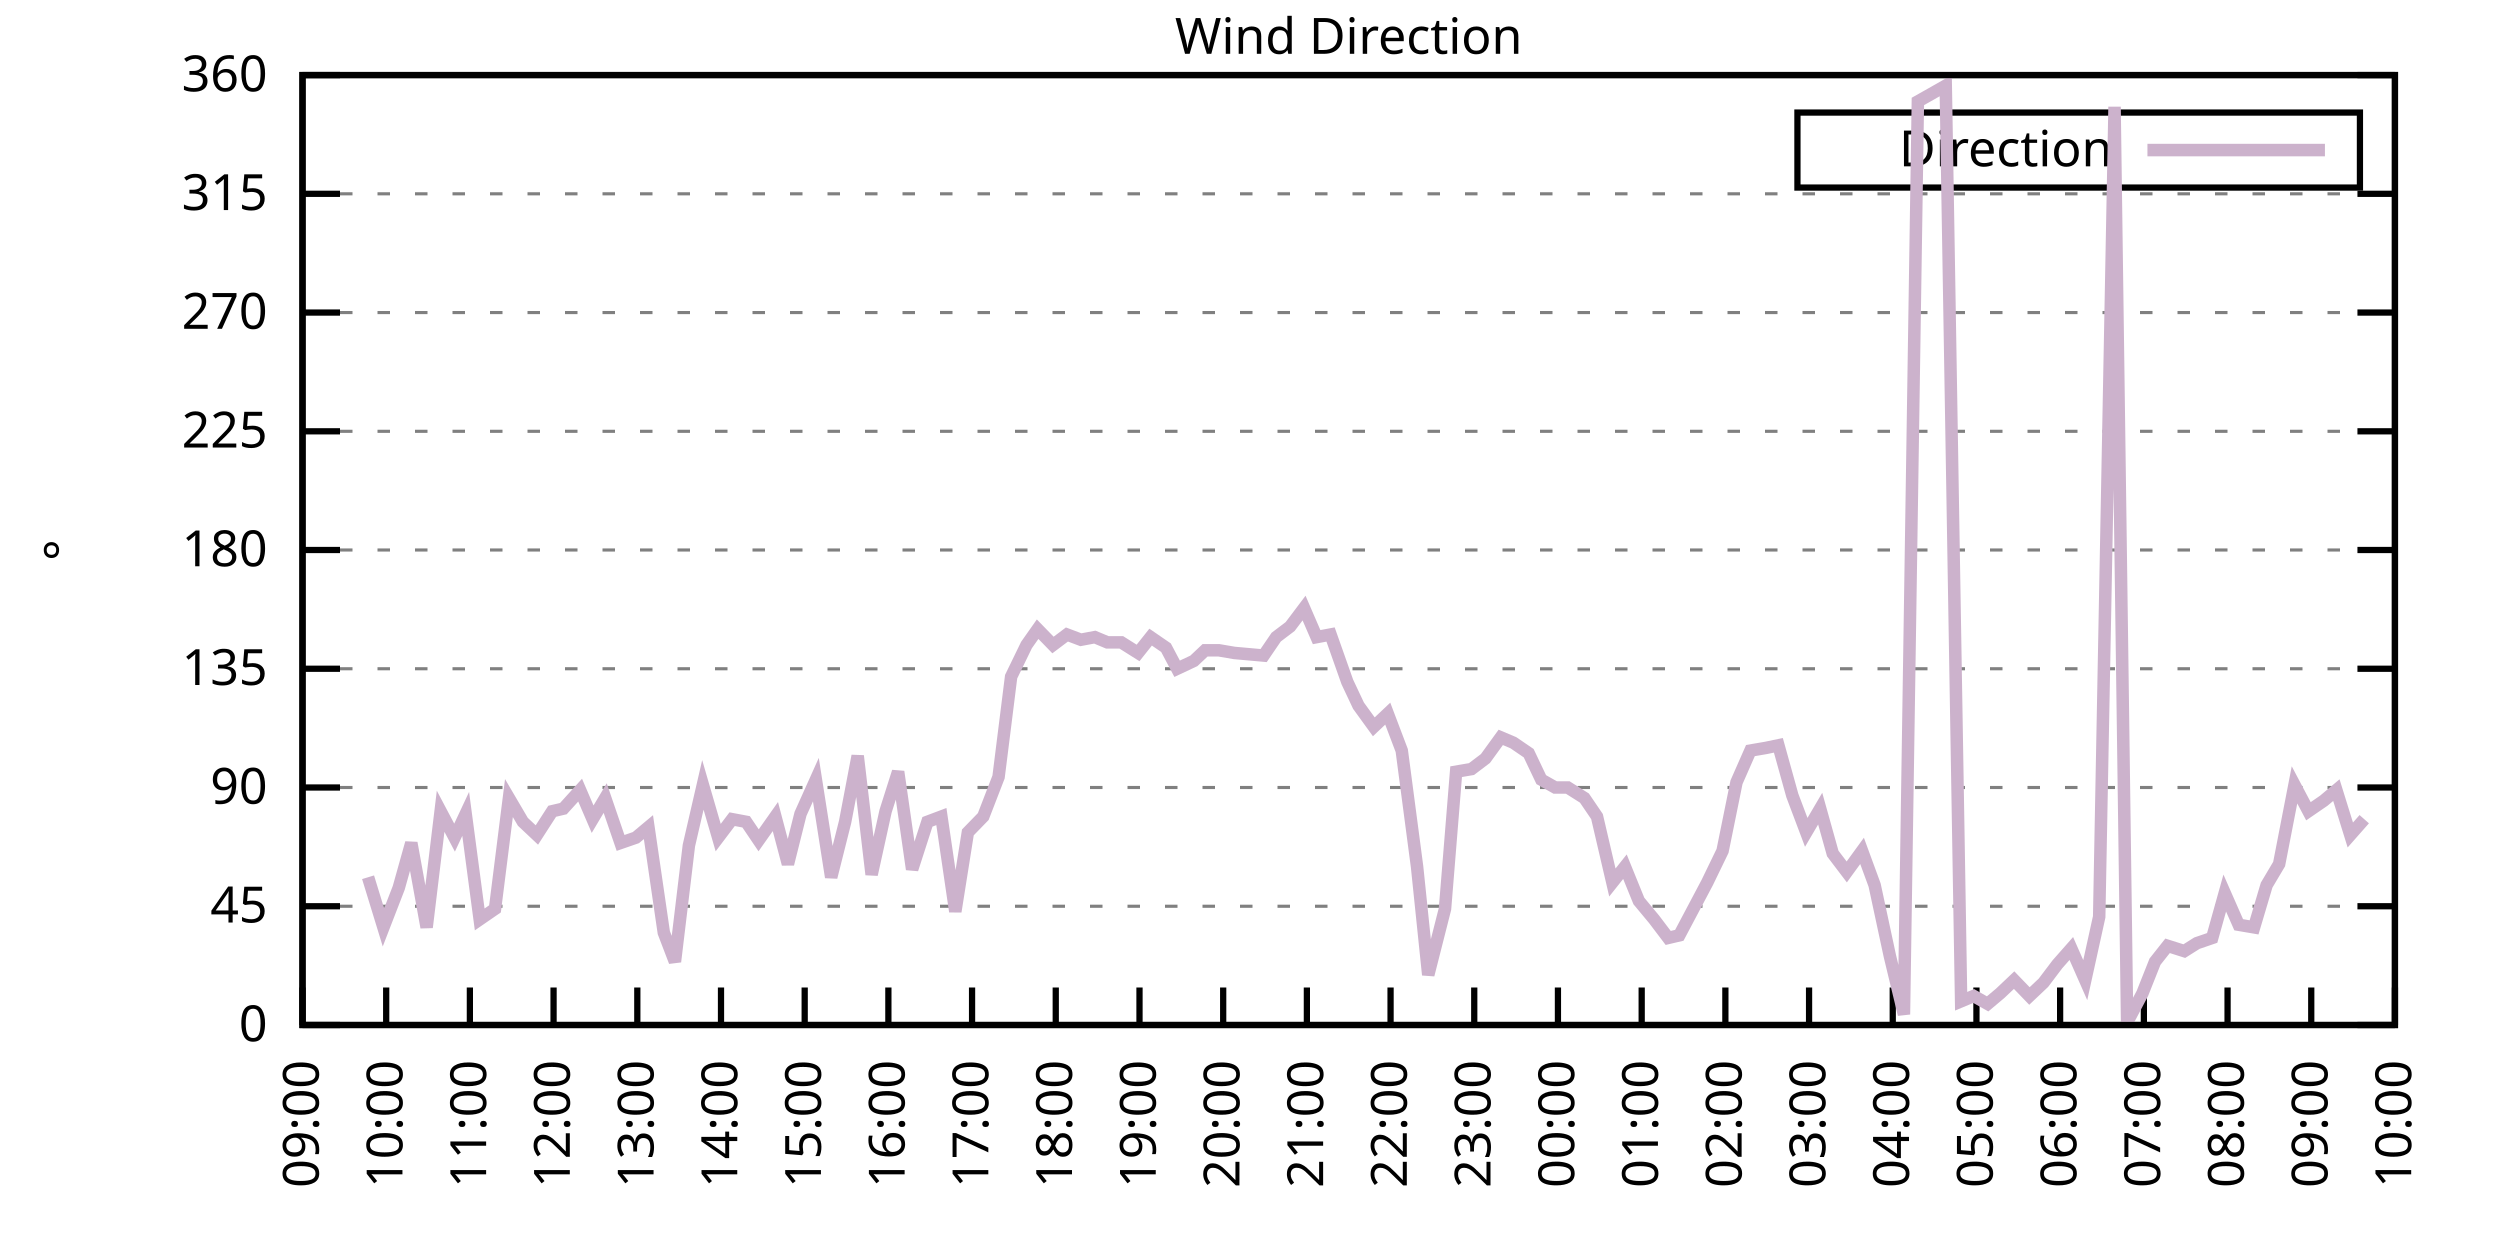
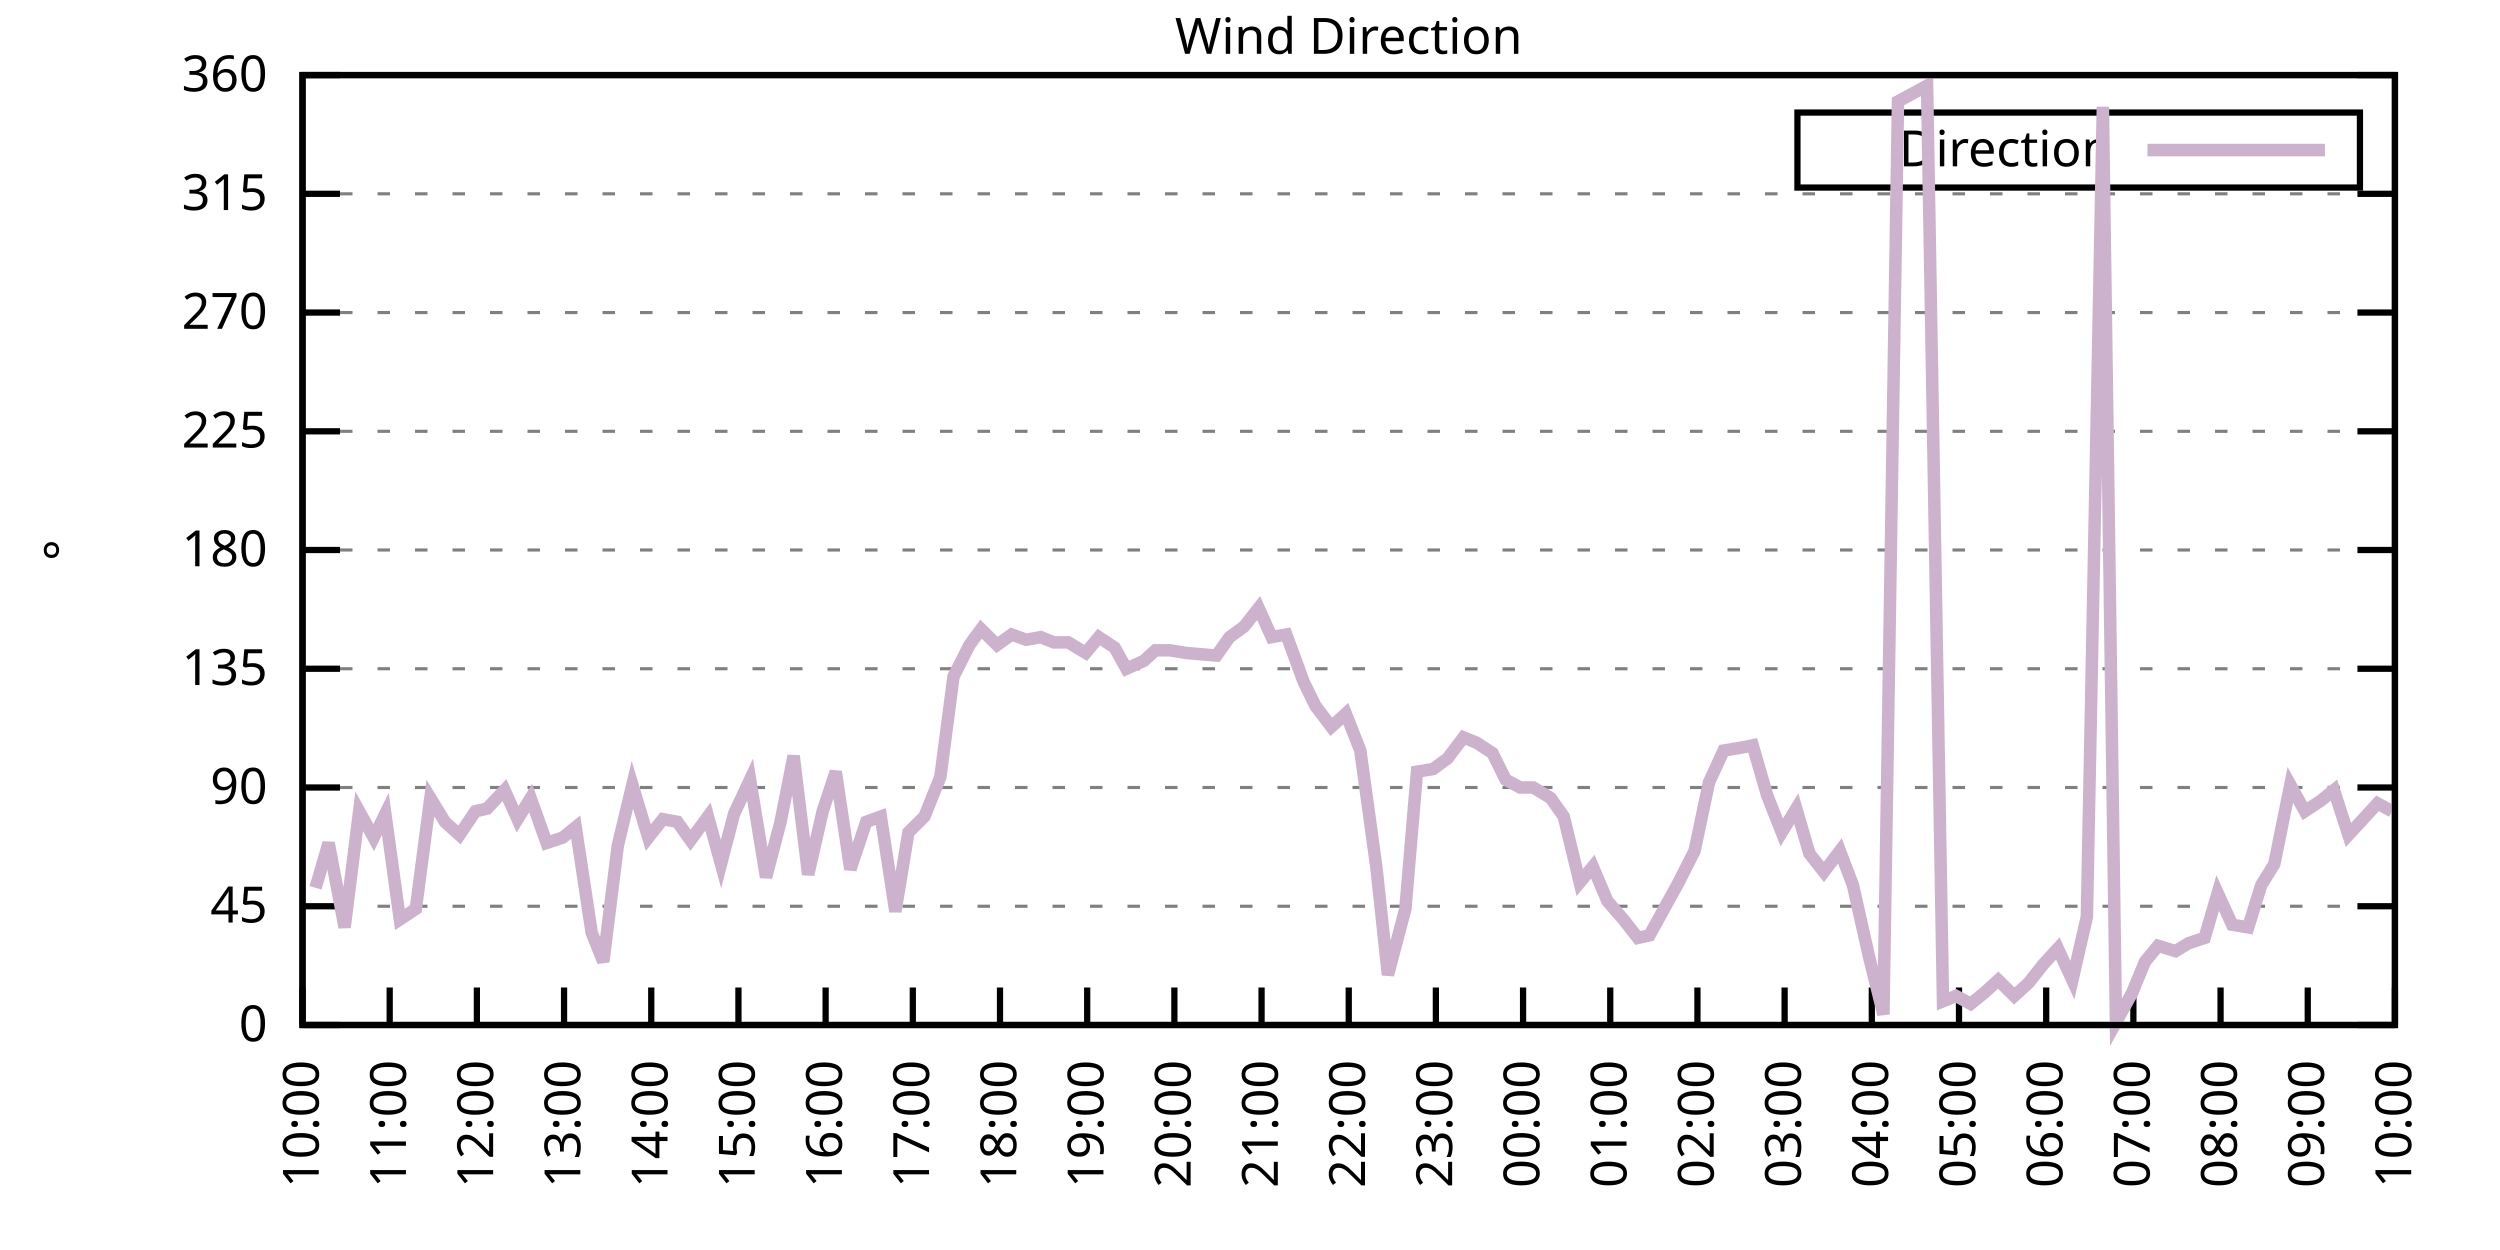
<svg xmlns="http://www.w3.org/2000/svg" xmlns:xlink="http://www.w3.org/1999/xlink" width="400" height="200" viewBox="0 0 400 200">
  <g id="gnuplot_canvas">
    <rect x="0" y="0" width="400" height="200" fill="none" />
    <defs>
      <circle id="gpDot" r="0.5" stroke-width="0.5" stroke="currentColor" />
      <path id="gpPt0" stroke-width="0.333" stroke="currentColor" d="M-1,0 h2 M0,-1 v2" />
      <path id="gpPt1" stroke-width="0.333" stroke="currentColor" d="M-1,-1 L1,1 M1,-1 L-1,1" />
      <path id="gpPt2" stroke-width="0.333" stroke="currentColor" d="M-1,0 L1,0 M0,-1 L0,1 M-1,-1 L1,1 M-1,1 L1,-1" />
      <rect id="gpPt3" stroke-width="0.333" stroke="currentColor" x="-1" y="-1" width="2" height="2" />
      <rect id="gpPt4" stroke-width="0.333" stroke="currentColor" fill="currentColor" x="-1" y="-1" width="2" height="2" />
      <circle id="gpPt5" stroke-width="0.333" stroke="currentColor" cx="0" cy="0" r="1" />
      <use xlink:href="#gpPt5" id="gpPt6" fill="currentColor" stroke="none" />
      <path id="gpPt7" stroke-width="0.333" stroke="currentColor" d="M0,-1.33 L-1.33,0.67 L1.33,0.67 z" />
      <use xlink:href="#gpPt7" id="gpPt8" fill="currentColor" stroke="none" />
      <use xlink:href="#gpPt7" id="gpPt9" stroke="currentColor" transform="rotate(180)" />
      <use xlink:href="#gpPt9" id="gpPt10" fill="currentColor" stroke="none" />
      <use xlink:href="#gpPt3" id="gpPt11" stroke="currentColor" transform="rotate(45)" />
      <use xlink:href="#gpPt11" id="gpPt12" fill="currentColor" stroke="none" />
      <path id="gpPt13" stroke-width="0.333" stroke="currentColor" d="M0,1.330 L1.265,0.411 L0.782,-1.067 L-0.782,-1.076 L-1.265,0.411 z" />
      <use xlink:href="#gpPt13" id="gpPt14" fill="currentColor" stroke="none" />
      <filter id="textbox" filterUnits="objectBoundingBox" x="0" y="0" height="1" width="1">
        <feFlood flood-color="white" flood-opacity="1" result="bgnd" />
        <feComposite in="SourceGraphic" in2="bgnd" operator="atop" />
      </filter>
      <filter id="greybox" filterUnits="objectBoundingBox" x="0" y="0" height="1" width="1">
        <feFlood flood-color="lightgrey" flood-opacity="1" result="grey" />
        <feComposite in="SourceGraphic" in2="grey" operator="atop" />
      </filter>
    </defs>
    <g fill="none" color="white" stroke="currentColor" stroke-width="1.00" stroke-linecap="butt" stroke-linejoin="miter">
</g>
    <g fill="none" color="black" stroke="currentColor" stroke-width="1.00" stroke-linecap="butt" stroke-linejoin="miter">
      <g stroke="none" shape-rendering="crispEdges">
        <polygon fill="rgb(255, 255, 255)" points="48.40,164.00 383.18,164.00 383.18,12.02 48.40,12.02 " />
      </g>
    </g>
    <g fill="none" color="black" stroke="currentColor" stroke-width="1.00" stroke-linecap="butt" stroke-linejoin="miter">
</g>
    <g fill="none" color="black" stroke="black" stroke-width="0.50" stroke-linecap="butt" stroke-linejoin="miter">
</g>
    <g fill="none" color="gray" stroke="currentColor" stroke-width="0.50" stroke-linecap="butt" stroke-linejoin="miter">
      <path stroke="gray" stroke-dasharray="2,4" class="gridline" d="M48.40,164.00 L383.19,164.00  " />
    </g>
    <g fill="none" color="gray" stroke="gray" stroke-width="1.00" stroke-linecap="butt" stroke-linejoin="miter">
</g>
    <g fill="none" color="black" stroke="currentColor" stroke-width="1.00" stroke-linecap="butt" stroke-linejoin="miter">
      <path stroke="black" d="M48.40,164.00 L54.40,164.00 M383.19,164.00 L377.19,164.00  " />
      <g transform="translate(42.80,166.60)" stroke="none" fill="black" font-family="Sans" font-size="8.00" text-anchor="end">
        <text>
          <tspan font-family="Sans"> 0</tspan>
        </text>
      </g>
    </g>
    <g fill="none" color="black" stroke="currentColor" stroke-width="1.00" stroke-linecap="butt" stroke-linejoin="miter">
</g>
    <g fill="none" color="black" stroke="black" stroke-width="0.50" stroke-linecap="butt" stroke-linejoin="miter">
</g>
    <g fill="none" color="gray" stroke="currentColor" stroke-width="0.50" stroke-linecap="butt" stroke-linejoin="miter">
      <path stroke="gray" stroke-dasharray="2,4" class="gridline" d="M48.40,145.00 L383.19,145.00  " />
    </g>
    <g fill="none" color="gray" stroke="gray" stroke-width="1.00" stroke-linecap="butt" stroke-linejoin="miter">
</g>
    <g fill="none" color="black" stroke="currentColor" stroke-width="1.00" stroke-linecap="butt" stroke-linejoin="miter">
      <path stroke="black" d="M48.40,145.00 L54.40,145.00 M383.19,145.00 L377.19,145.00  " />
      <g transform="translate(42.80,147.60)" stroke="none" fill="black" font-family="Sans" font-size="8.00" text-anchor="end">
        <text>
          <tspan font-family="Sans"> 45</tspan>
        </text>
      </g>
    </g>
    <g fill="none" color="black" stroke="currentColor" stroke-width="1.00" stroke-linecap="butt" stroke-linejoin="miter">
</g>
    <g fill="none" color="black" stroke="black" stroke-width="0.50" stroke-linecap="butt" stroke-linejoin="miter">
</g>
    <g fill="none" color="gray" stroke="currentColor" stroke-width="0.50" stroke-linecap="butt" stroke-linejoin="miter">
      <path stroke="gray" stroke-dasharray="2,4" class="gridline" d="M48.40,126.00 L383.19,126.00  " />
    </g>
    <g fill="none" color="gray" stroke="gray" stroke-width="1.00" stroke-linecap="butt" stroke-linejoin="miter">
</g>
    <g fill="none" color="black" stroke="currentColor" stroke-width="1.00" stroke-linecap="butt" stroke-linejoin="miter">
      <path stroke="black" d="M48.40,126.00 L54.40,126.00 M383.19,126.00 L377.19,126.00  " />
      <g transform="translate(42.80,128.60)" stroke="none" fill="black" font-family="Sans" font-size="8.00" text-anchor="end">
        <text>
          <tspan font-family="Sans"> 90</tspan>
        </text>
      </g>
    </g>
    <g fill="none" color="black" stroke="currentColor" stroke-width="1.00" stroke-linecap="butt" stroke-linejoin="miter">
</g>
    <g fill="none" color="black" stroke="black" stroke-width="0.50" stroke-linecap="butt" stroke-linejoin="miter">
</g>
    <g fill="none" color="gray" stroke="currentColor" stroke-width="0.50" stroke-linecap="butt" stroke-linejoin="miter">
      <path stroke="gray" stroke-dasharray="2,4" class="gridline" d="M48.40,107.00 L383.19,107.00  " />
    </g>
    <g fill="none" color="gray" stroke="gray" stroke-width="1.00" stroke-linecap="butt" stroke-linejoin="miter">
</g>
    <g fill="none" color="black" stroke="currentColor" stroke-width="1.00" stroke-linecap="butt" stroke-linejoin="miter">
      <path stroke="black" d="M48.40,107.00 L54.40,107.00 M383.19,107.00 L377.19,107.00  " />
      <g transform="translate(42.80,109.60)" stroke="none" fill="black" font-family="Sans" font-size="8.00" text-anchor="end">
        <text>
          <tspan font-family="Sans"> 135</tspan>
        </text>
      </g>
    </g>
    <g fill="none" color="black" stroke="currentColor" stroke-width="1.00" stroke-linecap="butt" stroke-linejoin="miter">
</g>
    <g fill="none" color="black" stroke="black" stroke-width="0.50" stroke-linecap="butt" stroke-linejoin="miter">
</g>
    <g fill="none" color="gray" stroke="currentColor" stroke-width="0.50" stroke-linecap="butt" stroke-linejoin="miter">
      <path stroke="gray" stroke-dasharray="2,4" class="gridline" d="M48.40,88.00 L383.19,88.00  " />
    </g>
    <g fill="none" color="gray" stroke="gray" stroke-width="1.00" stroke-linecap="butt" stroke-linejoin="miter">
</g>
    <g fill="none" color="black" stroke="currentColor" stroke-width="1.00" stroke-linecap="butt" stroke-linejoin="miter">
      <path stroke="black" d="M48.40,88.00 L54.40,88.00 M383.19,88.00 L377.19,88.00  " />
      <g transform="translate(42.80,90.60)" stroke="none" fill="black" font-family="Sans" font-size="8.00" text-anchor="end">
        <text>
          <tspan font-family="Sans"> 180</tspan>
        </text>
      </g>
    </g>
    <g fill="none" color="black" stroke="currentColor" stroke-width="1.00" stroke-linecap="butt" stroke-linejoin="miter">
</g>
    <g fill="none" color="black" stroke="black" stroke-width="0.50" stroke-linecap="butt" stroke-linejoin="miter">
</g>
    <g fill="none" color="gray" stroke="currentColor" stroke-width="0.50" stroke-linecap="butt" stroke-linejoin="miter">
      <path stroke="gray" stroke-dasharray="2,4" class="gridline" d="M48.40,69.01 L383.19,69.01  " />
    </g>
    <g fill="none" color="gray" stroke="gray" stroke-width="1.00" stroke-linecap="butt" stroke-linejoin="miter">
</g>
    <g fill="none" color="black" stroke="currentColor" stroke-width="1.00" stroke-linecap="butt" stroke-linejoin="miter">
      <path stroke="black" d="M48.40,69.01 L54.40,69.01 M383.19,69.01 L377.19,69.01  " />
      <g transform="translate(42.80,71.61)" stroke="none" fill="black" font-family="Sans" font-size="8.00" text-anchor="end">
        <text>
          <tspan font-family="Sans"> 225</tspan>
        </text>
      </g>
    </g>
    <g fill="none" color="black" stroke="currentColor" stroke-width="1.00" stroke-linecap="butt" stroke-linejoin="miter">
</g>
    <g fill="none" color="black" stroke="black" stroke-width="0.50" stroke-linecap="butt" stroke-linejoin="miter">
</g>
    <g fill="none" color="gray" stroke="currentColor" stroke-width="0.50" stroke-linecap="butt" stroke-linejoin="miter">
      <path stroke="gray" stroke-dasharray="2,4" class="gridline" d="M48.40,50.01 L383.19,50.01  " />
    </g>
    <g fill="none" color="gray" stroke="gray" stroke-width="1.00" stroke-linecap="butt" stroke-linejoin="miter">
</g>
    <g fill="none" color="black" stroke="currentColor" stroke-width="1.00" stroke-linecap="butt" stroke-linejoin="miter">
      <path stroke="black" d="M48.40,50.01 L54.40,50.01 M383.19,50.01 L377.19,50.01  " />
      <g transform="translate(42.80,52.61)" stroke="none" fill="black" font-family="Sans" font-size="8.00" text-anchor="end">
        <text>
          <tspan font-family="Sans"> 270</tspan>
        </text>
      </g>
    </g>
    <g fill="none" color="black" stroke="currentColor" stroke-width="1.00" stroke-linecap="butt" stroke-linejoin="miter">
</g>
    <g fill="none" color="black" stroke="black" stroke-width="0.50" stroke-linecap="butt" stroke-linejoin="miter">
</g>
    <g fill="none" color="gray" stroke="currentColor" stroke-width="0.50" stroke-linecap="butt" stroke-linejoin="miter">
      <path stroke="gray" stroke-dasharray="2,4" class="gridline" d="M48.40,31.01 L383.19,31.01  " />
    </g>
    <g fill="none" color="gray" stroke="gray" stroke-width="1.00" stroke-linecap="butt" stroke-linejoin="miter">
</g>
    <g fill="none" color="black" stroke="currentColor" stroke-width="1.00" stroke-linecap="butt" stroke-linejoin="miter">
      <path stroke="black" d="M48.40,31.01 L54.40,31.01 M383.19,31.01 L377.19,31.01  " />
      <g transform="translate(42.80,33.61)" stroke="none" fill="black" font-family="Sans" font-size="8.00" text-anchor="end">
        <text>
          <tspan font-family="Sans"> 315</tspan>
        </text>
      </g>
    </g>
    <g fill="none" color="black" stroke="currentColor" stroke-width="1.00" stroke-linecap="butt" stroke-linejoin="miter">
</g>
    <g fill="none" color="black" stroke="black" stroke-width="0.50" stroke-linecap="butt" stroke-linejoin="miter">
</g>
    <g fill="none" color="gray" stroke="currentColor" stroke-width="0.50" stroke-linecap="butt" stroke-linejoin="miter">
      <path stroke="gray" stroke-dasharray="2,4" class="gridline" d="M48.40,12.01 L383.19,12.01  " />
    </g>
    <g fill="none" color="gray" stroke="gray" stroke-width="1.00" stroke-linecap="butt" stroke-linejoin="miter">
</g>
    <g fill="none" color="black" stroke="currentColor" stroke-width="1.00" stroke-linecap="butt" stroke-linejoin="miter">
      <path stroke="black" d="M48.40,12.01 L54.40,12.01 M383.19,12.01 L377.19,12.01  " />
      <g transform="translate(42.80,14.61)" stroke="none" fill="black" font-family="Sans" font-size="8.00" text-anchor="end">
        <text>
          <tspan font-family="Sans"> 360</tspan>
        </text>
      </g>
    </g>
    <g fill="none" color="black" stroke="currentColor" stroke-width="1.00" stroke-linecap="butt" stroke-linejoin="miter">
      <path stroke="black" d="M48.40,164.00 L48.40,158.00  " />
      <g transform="translate(51.00,169.60) rotate(270.00)" stroke="none" fill="black" font-family="Sans" font-size="8.00" text-anchor="end">
        <text>
-           <tspan font-family="Sans">09:00</tspan>
-         </text>
-       </g>
-     </g>
-     <g fill="none" color="black" stroke="currentColor" stroke-width="1.00" stroke-linecap="butt" stroke-linejoin="miter">
-       <path stroke="black" d="M61.79,164.00 L61.79,158.00  " />
-       <g transform="translate(64.39,169.60) rotate(270.00)" stroke="none" fill="black" font-family="Sans" font-size="8.00" text-anchor="end">
-         <text>
          <tspan font-family="Sans">10:00</tspan>
        </text>
      </g>
    </g>
    <g fill="none" color="black" stroke="currentColor" stroke-width="1.00" stroke-linecap="butt" stroke-linejoin="miter">
-       <path stroke="black" d="M75.18,164.00 L75.18,158.00  " />
-       <g transform="translate(77.78,169.60) rotate(270.00)" stroke="none" fill="black" font-family="Sans" font-size="8.00" text-anchor="end">
+       <path stroke="black" d="M62.35,164.00 L62.35,158.00  " />
+       <g transform="translate(64.95,169.60) rotate(270.00)" stroke="none" fill="black" font-family="Sans" font-size="8.00" text-anchor="end">
        <text>
          <tspan font-family="Sans">11:00</tspan>
        </text>
      </g>
    </g>
    <g fill="none" color="black" stroke="currentColor" stroke-width="1.00" stroke-linecap="butt" stroke-linejoin="miter">
-       <path stroke="black" d="M88.57,164.00 L88.57,158.00  " />
-       <g transform="translate(91.17,169.60) rotate(270.00)" stroke="none" fill="black" font-family="Sans" font-size="8.00" text-anchor="end">
+       <path stroke="black" d="M76.30,164.00 L76.30,158.00  " />
+       <g transform="translate(78.90,169.60) rotate(270.00)" stroke="none" fill="black" font-family="Sans" font-size="8.00" text-anchor="end">
        <text>
          <tspan font-family="Sans">12:00</tspan>
        </text>
      </g>
    </g>
    <g fill="none" color="black" stroke="currentColor" stroke-width="1.00" stroke-linecap="butt" stroke-linejoin="miter">
-       <path stroke="black" d="M101.97,164.00 L101.97,158.00  " />
-       <g transform="translate(104.57,169.60) rotate(270.00)" stroke="none" fill="black" font-family="Sans" font-size="8.00" text-anchor="end">
+       <path stroke="black" d="M90.25,164.00 L90.25,158.00  " />
+       <g transform="translate(92.85,169.60) rotate(270.00)" stroke="none" fill="black" font-family="Sans" font-size="8.00" text-anchor="end">
        <text>
          <tspan font-family="Sans">13:00</tspan>
        </text>
      </g>
    </g>
    <g fill="none" color="black" stroke="currentColor" stroke-width="1.00" stroke-linecap="butt" stroke-linejoin="miter">
-       <path stroke="black" d="M115.36,164.00 L115.36,158.00  " />
-       <g transform="translate(117.96,169.60) rotate(270.00)" stroke="none" fill="black" font-family="Sans" font-size="8.00" text-anchor="end">
+       <path stroke="black" d="M104.20,164.00 L104.20,158.00  " />
+       <g transform="translate(106.80,169.60) rotate(270.00)" stroke="none" fill="black" font-family="Sans" font-size="8.00" text-anchor="end">
        <text>
          <tspan font-family="Sans">14:00</tspan>
        </text>
      </g>
    </g>
    <g fill="none" color="black" stroke="currentColor" stroke-width="1.00" stroke-linecap="butt" stroke-linejoin="miter">
-       <path stroke="black" d="M128.75,164.00 L128.75,158.00  " />
-       <g transform="translate(131.35,169.60) rotate(270.00)" stroke="none" fill="black" font-family="Sans" font-size="8.00" text-anchor="end">
+       <path stroke="black" d="M118.15,164.00 L118.15,158.00  " />
+       <g transform="translate(120.75,169.60) rotate(270.00)" stroke="none" fill="black" font-family="Sans" font-size="8.00" text-anchor="end">
        <text>
          <tspan font-family="Sans">15:00</tspan>
        </text>
      </g>
    </g>
    <g fill="none" color="black" stroke="currentColor" stroke-width="1.00" stroke-linecap="butt" stroke-linejoin="miter">
-       <path stroke="black" d="M142.14,164.00 L142.14,158.00  " />
-       <g transform="translate(144.74,169.60) rotate(270.00)" stroke="none" fill="black" font-family="Sans" font-size="8.00" text-anchor="end">
+       <path stroke="black" d="M132.10,164.00 L132.10,158.00  " />
+       <g transform="translate(134.70,169.60) rotate(270.00)" stroke="none" fill="black" font-family="Sans" font-size="8.00" text-anchor="end">
        <text>
          <tspan font-family="Sans">16:00</tspan>
        </text>
      </g>
    </g>
    <g fill="none" color="black" stroke="currentColor" stroke-width="1.00" stroke-linecap="butt" stroke-linejoin="miter">
-       <path stroke="black" d="M155.53,164.00 L155.53,158.00  " />
-       <g transform="translate(158.13,169.60) rotate(270.00)" stroke="none" fill="black" font-family="Sans" font-size="8.00" text-anchor="end">
+       <path stroke="black" d="M146.05,164.00 L146.05,158.00  " />
+       <g transform="translate(148.65,169.60) rotate(270.00)" stroke="none" fill="black" font-family="Sans" font-size="8.00" text-anchor="end">
        <text>
          <tspan font-family="Sans">17:00</tspan>
        </text>
      </g>
    </g>
    <g fill="none" color="black" stroke="currentColor" stroke-width="1.00" stroke-linecap="butt" stroke-linejoin="miter">
-       <path stroke="black" d="M168.92,164.00 L168.92,158.00  " />
-       <g transform="translate(171.52,169.60) rotate(270.00)" stroke="none" fill="black" font-family="Sans" font-size="8.00" text-anchor="end">
+       <path stroke="black" d="M160.00,164.00 L160.00,158.00  " />
+       <g transform="translate(162.60,169.60) rotate(270.00)" stroke="none" fill="black" font-family="Sans" font-size="8.00" text-anchor="end">
        <text>
          <tspan font-family="Sans">18:00</tspan>
        </text>
      </g>
    </g>
    <g fill="none" color="black" stroke="currentColor" stroke-width="1.00" stroke-linecap="butt" stroke-linejoin="miter">
-       <path stroke="black" d="M182.32,164.00 L182.32,158.00  " />
-       <g transform="translate(184.92,169.60) rotate(270.00)" stroke="none" fill="black" font-family="Sans" font-size="8.00" text-anchor="end">
+       <path stroke="black" d="M173.95,164.00 L173.95,158.00  " />
+       <g transform="translate(176.55,169.60) rotate(270.00)" stroke="none" fill="black" font-family="Sans" font-size="8.00" text-anchor="end">
        <text>
          <tspan font-family="Sans">19:00</tspan>
        </text>
      </g>
    </g>
    <g fill="none" color="black" stroke="currentColor" stroke-width="1.00" stroke-linecap="butt" stroke-linejoin="miter">
-       <path stroke="black" d="M195.71,164.00 L195.71,158.00  " />
-       <g transform="translate(198.31,169.60) rotate(270.00)" stroke="none" fill="black" font-family="Sans" font-size="8.00" text-anchor="end">
+       <path stroke="black" d="M187.90,164.00 L187.90,158.00  " />
+       <g transform="translate(190.50,169.60) rotate(270.00)" stroke="none" fill="black" font-family="Sans" font-size="8.00" text-anchor="end">
        <text>
          <tspan font-family="Sans">20:00</tspan>
        </text>
      </g>
    </g>
    <g fill="none" color="black" stroke="currentColor" stroke-width="1.00" stroke-linecap="butt" stroke-linejoin="miter">
-       <path stroke="black" d="M209.10,164.00 L209.10,158.00  " />
-       <g transform="translate(211.70,169.60) rotate(270.00)" stroke="none" fill="black" font-family="Sans" font-size="8.00" text-anchor="end">
+       <path stroke="black" d="M201.85,164.00 L201.85,158.00  " />
+       <g transform="translate(204.45,169.60) rotate(270.00)" stroke="none" fill="black" font-family="Sans" font-size="8.00" text-anchor="end">
        <text>
          <tspan font-family="Sans">21:00</tspan>
        </text>
      </g>
    </g>
    <g fill="none" color="black" stroke="currentColor" stroke-width="1.00" stroke-linecap="butt" stroke-linejoin="miter">
-       <path stroke="black" d="M222.49,164.00 L222.49,158.00  " />
-       <g transform="translate(225.09,169.60) rotate(270.00)" stroke="none" fill="black" font-family="Sans" font-size="8.00" text-anchor="end">
+       <path stroke="black" d="M215.80,164.00 L215.80,158.00  " />
+       <g transform="translate(218.40,169.60) rotate(270.00)" stroke="none" fill="black" font-family="Sans" font-size="8.00" text-anchor="end">
        <text>
          <tspan font-family="Sans">22:00</tspan>
        </text>
      </g>
    </g>
    <g fill="none" color="black" stroke="currentColor" stroke-width="1.00" stroke-linecap="butt" stroke-linejoin="miter">
-       <path stroke="black" d="M235.88,164.00 L235.88,158.00  " />
-       <g transform="translate(238.48,169.60) rotate(270.00)" stroke="none" fill="black" font-family="Sans" font-size="8.00" text-anchor="end">
+       <path stroke="black" d="M229.74,164.00 L229.74,158.00  " />
+       <g transform="translate(232.34,169.60) rotate(270.00)" stroke="none" fill="black" font-family="Sans" font-size="8.00" text-anchor="end">
        <text>
          <tspan font-family="Sans">23:00</tspan>
        </text>
      </g>
    </g>
    <g fill="none" color="black" stroke="currentColor" stroke-width="1.00" stroke-linecap="butt" stroke-linejoin="miter">
-       <path stroke="black" d="M249.27,164.00 L249.27,158.00  " />
-       <g transform="translate(251.87,169.60) rotate(270.00)" stroke="none" fill="black" font-family="Sans" font-size="8.00" text-anchor="end">
+       <path stroke="black" d="M243.69,164.00 L243.69,158.00  " />
+       <g transform="translate(246.29,169.60) rotate(270.00)" stroke="none" fill="black" font-family="Sans" font-size="8.00" text-anchor="end">
        <text>
          <tspan font-family="Sans">00:00</tspan>
        </text>
      </g>
    </g>
    <g fill="none" color="black" stroke="currentColor" stroke-width="1.00" stroke-linecap="butt" stroke-linejoin="miter">
-       <path stroke="black" d="M262.67,164.00 L262.67,158.00  " />
-       <g transform="translate(265.27,169.60) rotate(270.00)" stroke="none" fill="black" font-family="Sans" font-size="8.00" text-anchor="end">
+       <path stroke="black" d="M257.64,164.00 L257.64,158.00  " />
+       <g transform="translate(260.24,169.60) rotate(270.00)" stroke="none" fill="black" font-family="Sans" font-size="8.00" text-anchor="end">
        <text>
          <tspan font-family="Sans">01:00</tspan>
        </text>
      </g>
    </g>
    <g fill="none" color="black" stroke="currentColor" stroke-width="1.00" stroke-linecap="butt" stroke-linejoin="miter">
-       <path stroke="black" d="M276.06,164.00 L276.06,158.00  " />
-       <g transform="translate(278.66,169.60) rotate(270.00)" stroke="none" fill="black" font-family="Sans" font-size="8.00" text-anchor="end">
+       <path stroke="black" d="M271.59,164.00 L271.59,158.00  " />
+       <g transform="translate(274.19,169.60) rotate(270.00)" stroke="none" fill="black" font-family="Sans" font-size="8.00" text-anchor="end">
        <text>
          <tspan font-family="Sans">02:00</tspan>
        </text>
      </g>
    </g>
    <g fill="none" color="black" stroke="currentColor" stroke-width="1.00" stroke-linecap="butt" stroke-linejoin="miter">
-       <path stroke="black" d="M289.45,164.00 L289.45,158.00  " />
-       <g transform="translate(292.05,169.60) rotate(270.00)" stroke="none" fill="black" font-family="Sans" font-size="8.00" text-anchor="end">
+       <path stroke="black" d="M285.54,164.00 L285.54,158.00  " />
+       <g transform="translate(288.14,169.60) rotate(270.00)" stroke="none" fill="black" font-family="Sans" font-size="8.00" text-anchor="end">
        <text>
          <tspan font-family="Sans">03:00</tspan>
        </text>
      </g>
    </g>
    <g fill="none" color="black" stroke="currentColor" stroke-width="1.00" stroke-linecap="butt" stroke-linejoin="miter">
-       <path stroke="black" d="M302.84,164.00 L302.84,158.00  " />
-       <g transform="translate(305.44,169.60) rotate(270.00)" stroke="none" fill="black" font-family="Sans" font-size="8.00" text-anchor="end">
+       <path stroke="black" d="M299.49,164.00 L299.49,158.00  " />
+       <g transform="translate(302.09,169.60) rotate(270.00)" stroke="none" fill="black" font-family="Sans" font-size="8.00" text-anchor="end">
        <text>
          <tspan font-family="Sans">04:00</tspan>
        </text>
      </g>
    </g>
    <g fill="none" color="black" stroke="currentColor" stroke-width="1.00" stroke-linecap="butt" stroke-linejoin="miter">
-       <path stroke="black" d="M316.23,164.00 L316.23,158.00  " />
-       <g transform="translate(318.83,169.60) rotate(270.00)" stroke="none" fill="black" font-family="Sans" font-size="8.00" text-anchor="end">
+       <path stroke="black" d="M313.44,164.00 L313.44,158.00  " />
+       <g transform="translate(316.04,169.60) rotate(270.00)" stroke="none" fill="black" font-family="Sans" font-size="8.00" text-anchor="end">
        <text>
          <tspan font-family="Sans">05:00</tspan>
        </text>
      </g>
    </g>
    <g fill="none" color="black" stroke="currentColor" stroke-width="1.00" stroke-linecap="butt" stroke-linejoin="miter">
-       <path stroke="black" d="M329.62,164.00 L329.62,158.00  " />
-       <g transform="translate(332.22,169.60) rotate(270.00)" stroke="none" fill="black" font-family="Sans" font-size="8.00" text-anchor="end">
+       <path stroke="black" d="M327.39,164.00 L327.39,158.00  " />
+       <g transform="translate(329.99,169.60) rotate(270.00)" stroke="none" fill="black" font-family="Sans" font-size="8.00" text-anchor="end">
        <text>
          <tspan font-family="Sans">06:00</tspan>
        </text>
      </g>
    </g>
    <g fill="none" color="black" stroke="currentColor" stroke-width="1.00" stroke-linecap="butt" stroke-linejoin="miter">
-       <path stroke="black" d="M343.02,164.00 L343.02,158.00  " />
-       <g transform="translate(345.62,169.60) rotate(270.00)" stroke="none" fill="black" font-family="Sans" font-size="8.00" text-anchor="end">
+       <path stroke="black" d="M341.34,164.00 L341.34,158.00  " />
+       <g transform="translate(343.94,169.60) rotate(270.00)" stroke="none" fill="black" font-family="Sans" font-size="8.00" text-anchor="end">
        <text>
          <tspan font-family="Sans">07:00</tspan>
        </text>
      </g>
    </g>
    <g fill="none" color="black" stroke="currentColor" stroke-width="1.00" stroke-linecap="butt" stroke-linejoin="miter">
-       <path stroke="black" d="M356.41,164.00 L356.41,158.00  " />
-       <g transform="translate(359.01,169.60) rotate(270.00)" stroke="none" fill="black" font-family="Sans" font-size="8.00" text-anchor="end">
+       <path stroke="black" d="M355.29,164.00 L355.29,158.00  " />
+       <g transform="translate(357.89,169.60) rotate(270.00)" stroke="none" fill="black" font-family="Sans" font-size="8.00" text-anchor="end">
        <text>
          <tspan font-family="Sans">08:00</tspan>
        </text>
      </g>
    </g>
    <g fill="none" color="black" stroke="currentColor" stroke-width="1.00" stroke-linecap="butt" stroke-linejoin="miter">
-       <path stroke="black" d="M369.80,164.00 L369.80,158.00  " />
-       <g transform="translate(372.40,169.60) rotate(270.00)" stroke="none" fill="black" font-family="Sans" font-size="8.00" text-anchor="end">
+       <path stroke="black" d="M369.24,164.00 L369.24,158.00  " />
+       <g transform="translate(371.84,169.60) rotate(270.00)" stroke="none" fill="black" font-family="Sans" font-size="8.00" text-anchor="end">
        <text>
          <tspan font-family="Sans">09:00</tspan>
        </text>
      </g>
    </g>
    <g fill="none" color="black" stroke="currentColor" stroke-width="1.00" stroke-linecap="butt" stroke-linejoin="miter">
      <path stroke="black" d="M383.19,164.00 L383.19,158.00  " />
      <g transform="translate(385.79,169.60) rotate(270.00)" stroke="none" fill="black" font-family="Sans" font-size="8.00" text-anchor="end">
        <text>
          <tspan font-family="Sans">10:00</tspan>
        </text>
      </g>
    </g>
    <g fill="none" color="black" stroke="currentColor" stroke-width="1.00" stroke-linecap="butt" stroke-linejoin="miter">
</g>
    <g fill="none" color="black" stroke="currentColor" stroke-width="1.00" stroke-linecap="butt" stroke-linejoin="miter">
      <path stroke="black" d="M48.40,12.01 L48.40,164.00 L383.19,164.00 L383.19,12.01 L48.40,12.01 Z  " />
    </g>
    <g fill="none" color="black" stroke="currentColor" stroke-width="1.00" stroke-linecap="butt" stroke-linejoin="miter">
</g>
    <g fill="none" color="black" stroke="currentColor" stroke-width="1.00" stroke-linecap="butt" stroke-linejoin="miter">
      <path stroke="black" d="M287.59,30.01 L287.59,18.01 L377.59,18.01 L377.59,30.01 L287.59,30.01 Z  " />
    </g>
    <g id="Wind_direction_plot_1">
      <g fill="none" color="white" stroke="black" stroke-width="2.00" stroke-linecap="butt" stroke-linejoin="miter">
</g>
      <g fill="none" color="black" stroke="currentColor" stroke-width="2.00" stroke-linecap="butt" stroke-linejoin="miter">
        <g transform="translate(337.99,26.61)" stroke="none" fill="black" font-family="Sans" font-size="8.00" text-anchor="end">
          <text>
            <tspan font-family="Sans">Direction</tspan>
          </text>
        </g>
      </g>
      <g fill="none" color="black" stroke="currentColor" stroke-width="2.00" stroke-linecap="butt" stroke-linejoin="miter">
-         <path stroke="rgb(204, 178, 204)" d="M343.59,24.01 L371.99,24.01 M58.89,140.36 L61.35,148.38 L63.80,142.05 L65.81,134.87 L68.26,148.38 L70.50,129.80   L72.73,134.02 L74.51,130.22 L76.75,147.11 L79.20,145.42 L81.43,127.69 L83.66,131.49 L85.90,133.60 L88.35,129.80   L90.14,129.38 L92.82,126.42 L94.82,131.07 L96.83,127.69 L99.29,134.87 L101.74,134.02 L103.75,132.34 L106.21,149.22   L107.99,153.87 L110.22,135.29 L112.46,125.58 L114.91,134.02 L117.14,131.07 L119.38,131.49 L121.38,134.45 L124.06,130.65   L126.07,138.25 L128.08,130.22 L130.54,124.74 L132.99,140.36 L135.22,131.49 L137.23,120.94 L139.46,139.93 L141.69,129.80   L143.70,123.47 L145.94,139.09 L148.39,131.49 L150.62,130.65 L152.85,145.85 L154.86,133.18 L157.32,130.65 L159.77,124.31   L161.78,108.27 L164.24,103.20 L166.02,100.67 L168.48,103.20 L170.71,101.52 L172.94,102.36 L175.17,101.94 L177.18,102.78   L179.41,102.78 L182.09,104.47 L184.10,101.94 L186.56,103.63 L188.34,107.00 L191.02,105.74 L192.81,104.05 L195.04,104.05   L197.49,104.47 L202.18,104.89 L204.19,101.94 L206.42,100.25 L208.65,97.29 L210.66,101.94 L212.89,101.52 L215.57,109.11   L217.36,112.91 L219.81,116.29 L222.04,114.18 L224.28,120.09 L226.73,138.67 L228.52,155.98 L231.20,145.42 L232.98,123.47   L235.44,123.05 L237.67,121.36 L240.12,117.98 L242.13,118.83 L244.59,120.51 L246.60,124.74 L248.83,126.00 L250.84,126.00   L253.51,127.69 L255.52,130.65 L257.98,141.20 L259.99,138.67 L262.22,144.16 L264.67,147.11 L266.91,150.07 L268.69,149.65   L271.15,145.00 L273.16,141.20 L275.61,136.14 L277.84,125.16 L280.07,120.09 L282.53,119.67 L284.54,119.25 L286.77,127.27   L289.00,133.18 L291.23,129.38 L293.24,136.56 L295.48,139.51 L297.93,136.14 L299.94,141.62 L302.39,153.02 L304.63,162.31   L306.86,16.23 L309.09,14.97 L311.32,13.70 L313.78,160.20 L315.79,159.36 L318.02,160.62 L320.03,158.93 L322.26,156.82   L324.71,159.36 L326.95,157.24 L329.18,154.29 L331.41,151.76 L333.64,156.82 L335.87,146.69 L338.33,17.08 L340.34,163.58   L342.79,158.93 L344.80,153.87 L346.81,151.33 L349.49,152.18 L351.50,150.91 L353.95,150.07 L355.96,142.89 L358.19,147.96   L360.65,148.38 L362.66,141.62 L364.66,138.25 L367.12,125.58 L369.35,129.80 L371.81,128.11 L373.82,126.42 L376.05,133.60   L378.28,131.07  " />
+         <path stroke="rgb(204, 178, 204)" d="M343.59,24.01 L371.99,24.01 M50.49,142.05 L52.58,134.87 L55.14,148.38 L57.47,129.80 L59.79,134.02 L61.65,130.22   L63.98,147.11 L66.53,145.42 L68.86,127.69 L71.18,131.49 L73.51,133.60 L76.07,129.80 L77.93,129.38 L80.72,126.42   L82.81,131.07 L84.90,127.69 L87.46,134.87 L90.02,134.02 L92.11,132.34 L94.67,149.22 L96.53,153.87 L98.85,135.29   L101.18,125.58 L103.73,134.02 L106.06,131.07 L108.38,131.49 L110.48,134.45 L113.27,130.65 L115.36,138.25 L117.45,130.22   L120.01,124.74 L122.57,140.36 L124.89,131.49 L126.98,120.94 L129.31,139.93 L131.63,129.80 L133.72,123.47 L136.05,139.09   L138.61,131.49 L140.93,130.65 L143.26,145.85 L145.35,133.18 L147.91,130.65 L150.46,124.31 L152.56,108.27 L155.11,103.20   L156.97,100.67 L159.53,103.20 L161.86,101.52 L164.18,102.36 L166.51,101.94 L168.60,102.78 L170.92,102.78 L173.71,104.47   L175.81,101.94 L178.36,103.63 L180.22,107.00 L183.01,105.74 L184.87,104.05 L187.20,104.05 L189.76,104.47 L194.64,104.89   L196.73,101.94 L199.06,100.25 L201.38,97.29 L203.47,101.94 L205.80,101.52 L208.59,109.11 L210.45,112.91 L213.01,116.29   L215.33,114.18 L217.65,120.09 L220.21,138.67 L222.07,155.98 L224.86,145.42 L226.72,123.47 L229.28,123.05 L231.60,121.36   L234.16,117.98 L236.25,118.83 L238.81,120.51 L240.90,124.74 L243.23,126.00 L245.32,126.00 L248.11,127.69 L250.20,130.65   L252.76,141.20 L254.85,138.67 L257.18,144.16 L259.74,147.11 L262.06,150.07 L263.92,149.65 L266.48,145.00 L268.57,141.20   L271.13,136.14 L273.45,125.16 L275.78,120.09 L278.34,119.67 L280.43,119.25 L282.75,127.27 L285.08,133.18 L287.40,129.38   L289.50,136.56 L291.82,139.51 L294.38,136.14 L296.47,141.62 L299.03,153.02 L301.35,162.31 L303.68,16.23 L306.00,14.97   L308.33,13.70 L310.88,160.20 L312.98,159.36 L315.30,160.62 L317.39,158.93 L319.72,156.82 L322.28,159.36 L324.60,157.24   L326.93,154.29 L329.25,151.76 L331.58,156.82 L333.90,146.69 L336.46,17.08 L338.55,163.58 L341.11,158.93 L343.20,153.87   L345.29,151.33 L348.08,152.18 L350.18,150.91 L352.73,150.07 L354.83,142.89 L357.15,147.96 L359.71,148.38 L361.80,141.62   L363.89,138.25 L366.45,125.58 L368.78,129.80 L371.33,128.11 L373.43,126.42 L375.75,133.60 L378.08,131.07 L380.40,128.54   L382.73,129.80  " />
      </g>
    </g>
    <g fill="none" color="black" stroke="currentColor" stroke-width="2.00" stroke-linecap="butt" stroke-linejoin="miter">
</g>
    <g fill="none" color="black" stroke="black" stroke-width="1.00" stroke-linecap="butt" stroke-linejoin="miter">
</g>
    <g fill="none" color="black" stroke="currentColor" stroke-width="1.00" stroke-linecap="butt" stroke-linejoin="miter">
      <path stroke="black" d="M48.40,12.01 L48.40,164.00 L383.19,164.00 L383.19,12.01 L48.40,12.01 Z  " />
      <g transform="translate(12.80,88.01) rotate(270.00)" stroke="none" fill="black" font-family="Sans" font-size="8.00" text-anchor="middle">
        <text>
          <tspan font-family="Sans">°</tspan>
        </text>
      </g>
    </g>
    <g fill="none" color="black" stroke="currentColor" stroke-width="1.00" stroke-linecap="butt" stroke-linejoin="miter">
</g>
    <g fill="none" color="black" stroke="currentColor" stroke-width="1.00" stroke-linecap="butt" stroke-linejoin="miter">
      <g transform="translate(215.79,8.61)" stroke="none" fill="black" font-family="Sans" font-size="8.00" text-anchor="middle">
        <text>
          <tspan font-family="Sans">Wind Direction</tspan>
        </text>
      </g>
    </g>
    <g fill="none" color="black" stroke="currentColor" stroke-width="1.00" stroke-linecap="butt" stroke-linejoin="miter">
</g>
  </g>
</svg>
